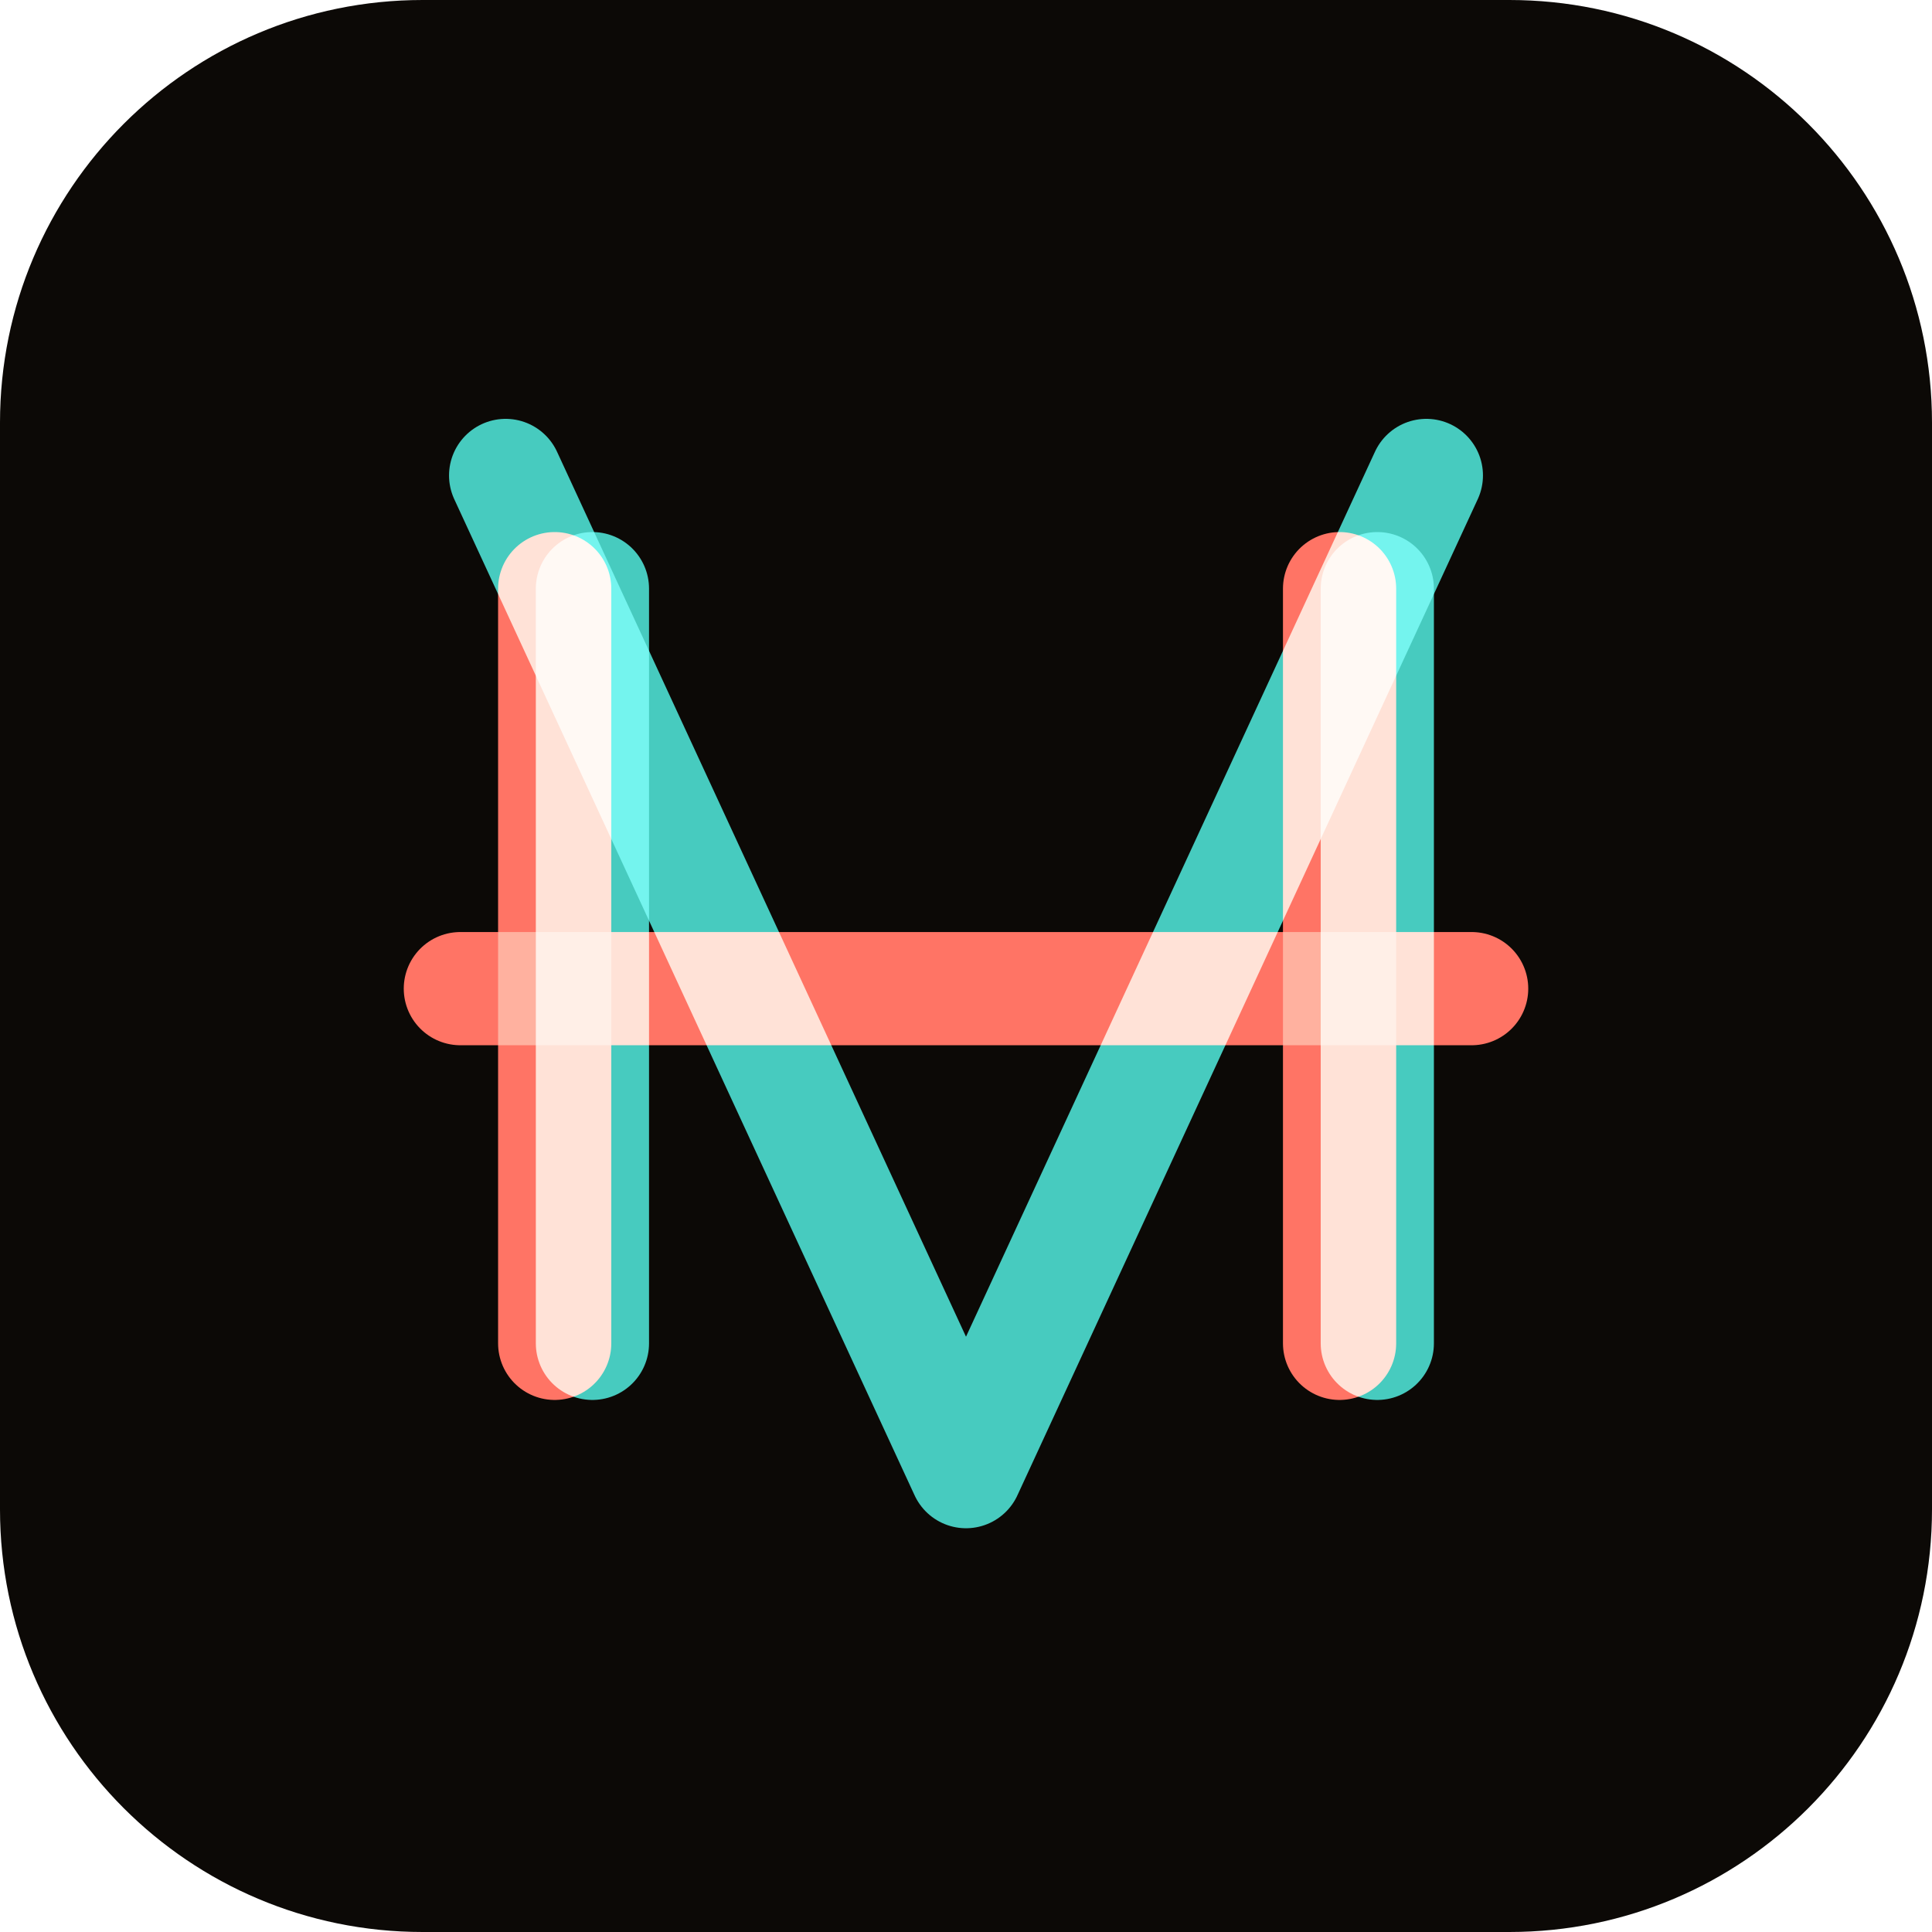
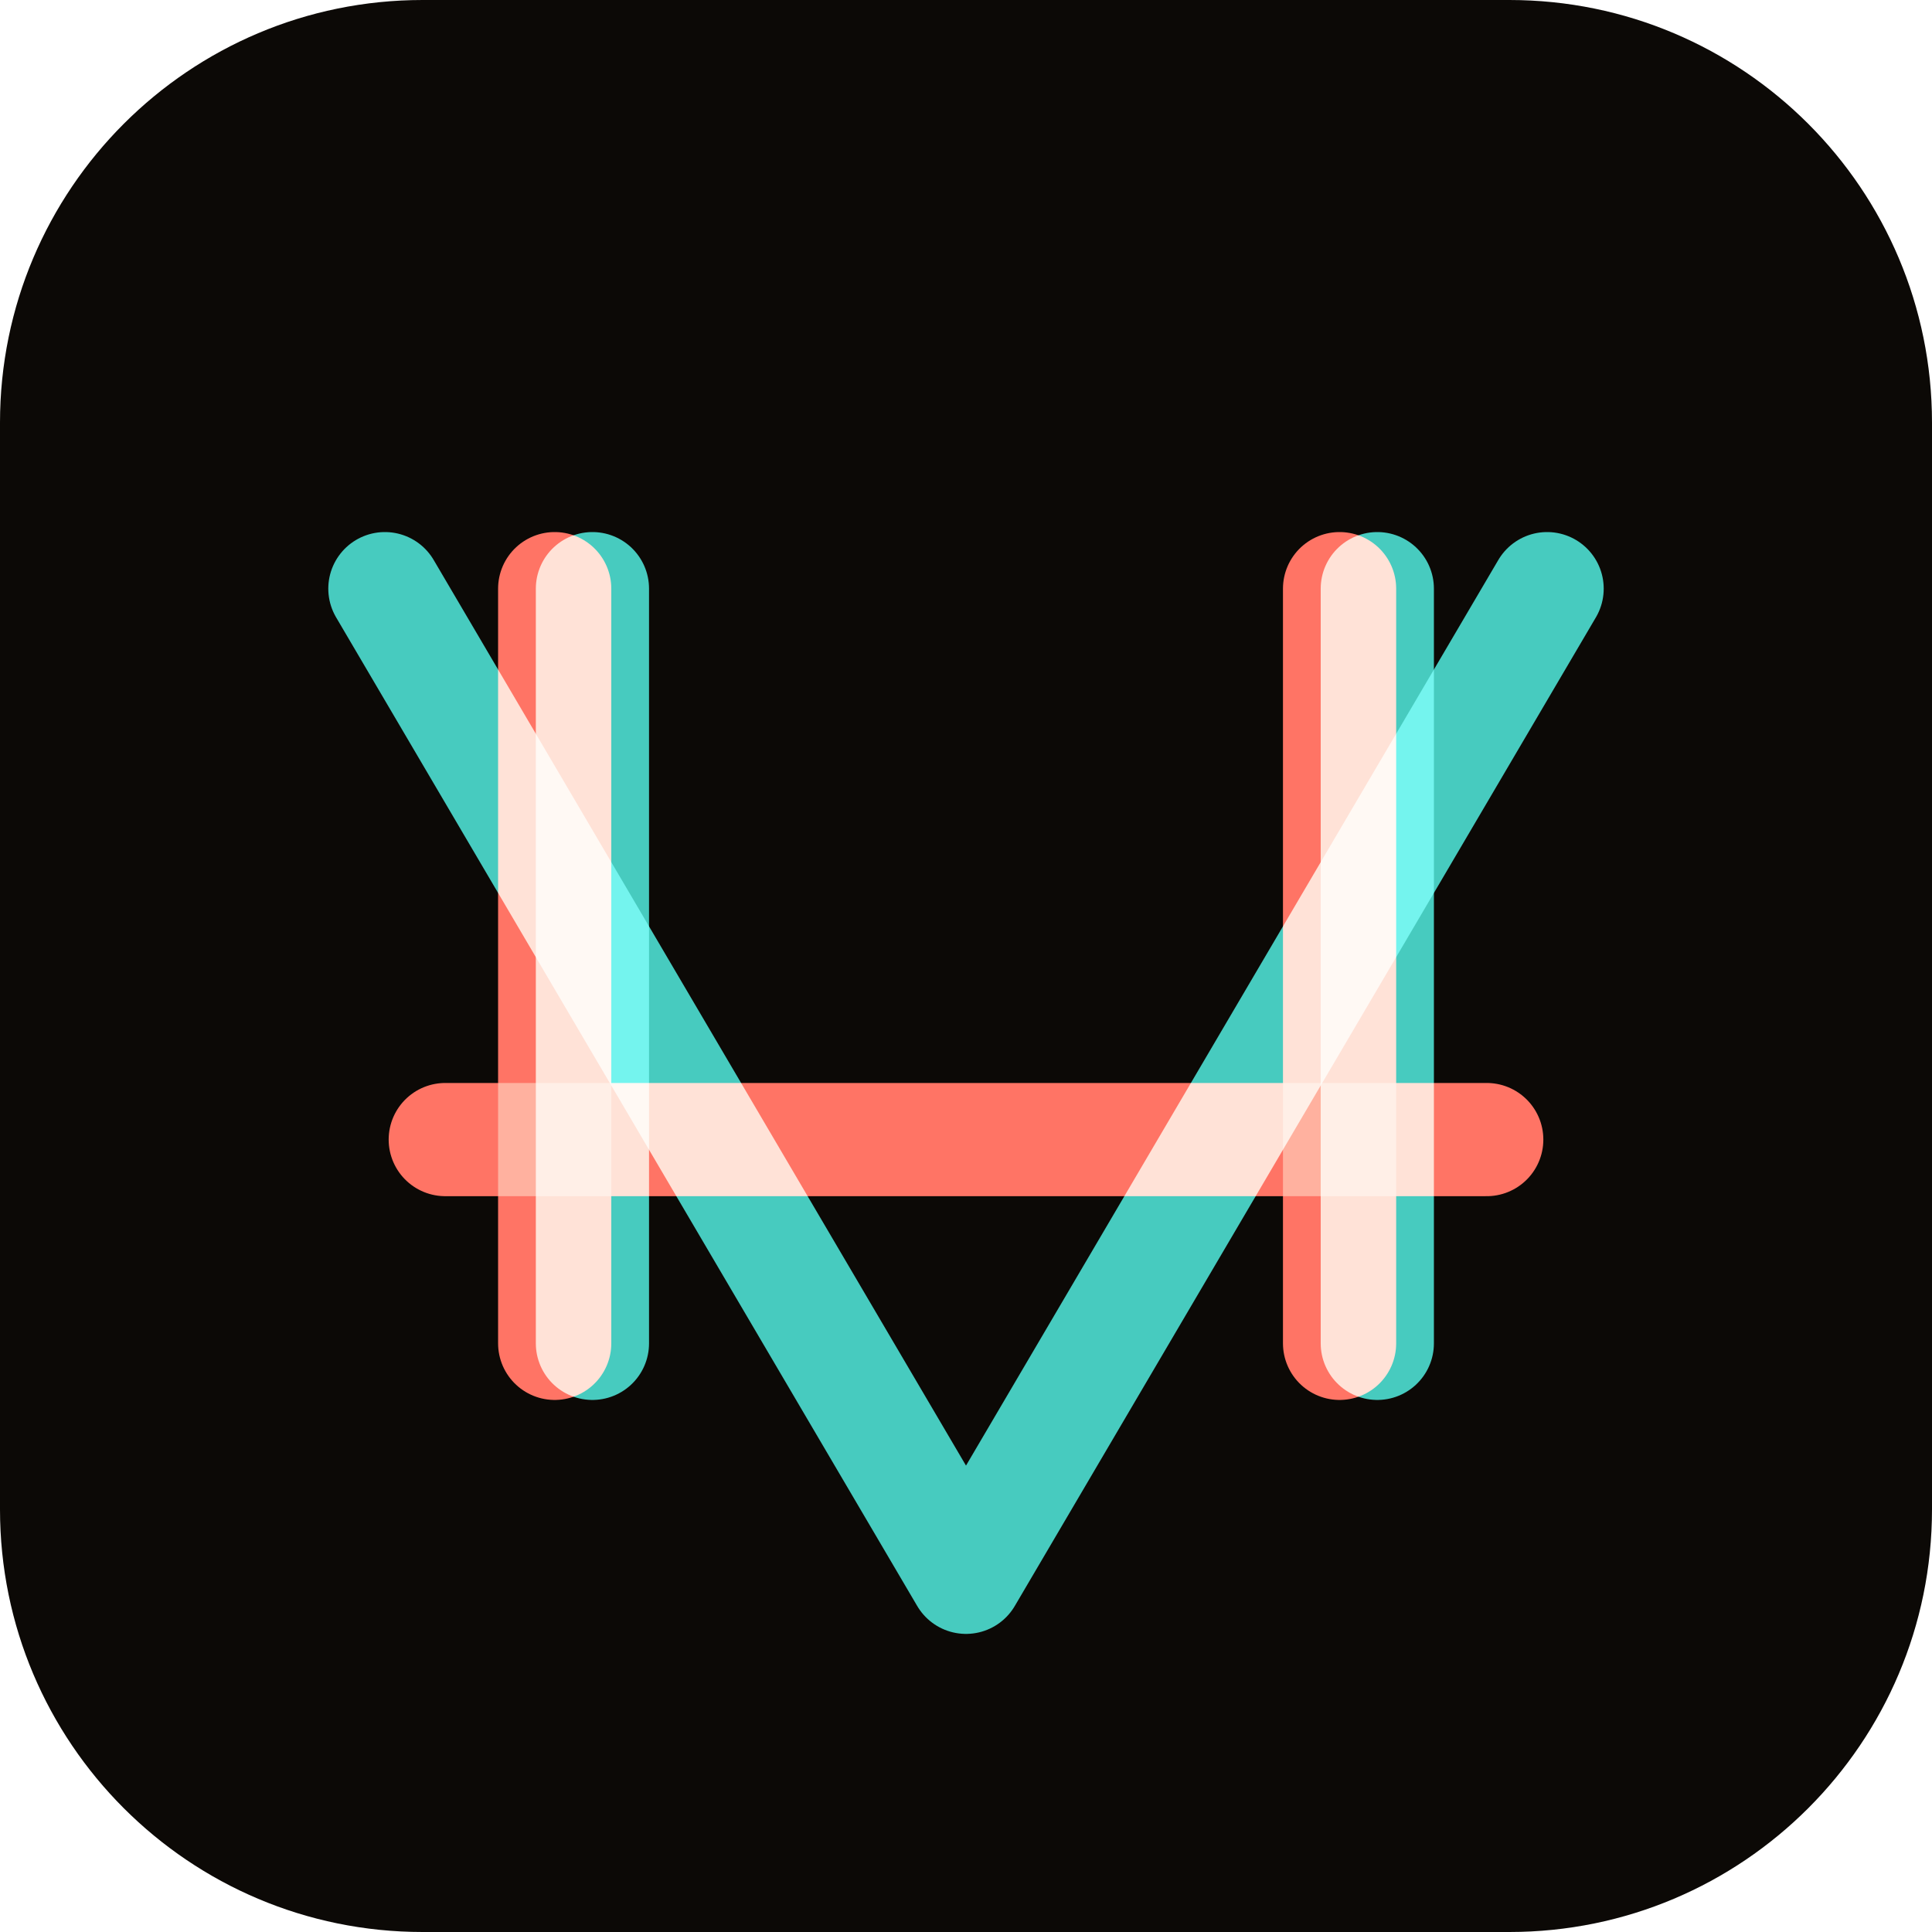
<svg xmlns="http://www.w3.org/2000/svg" width="512" height="512" viewBox="0 0 512 512">
  <rect width="512" height="512" rx="112" fill="#0c0906" />
  <g style="mix-blend-mode:screen">
    <g fill="none" stroke-width="30" stroke-linecap="round" stroke-linejoin="round" style="mix-blend-mode:screen" stroke="#ff6f61" transform="translate(-5,0)">
      <path d="M 152 156 V 356" />
      <path d="M 360 156 V 356" />
    </g>
    <g fill="none" stroke-width="30" stroke-linecap="round" stroke-linejoin="round" style="mix-blend-mode:screen" stroke="#3ec9bd" transform="translate(5,0)">
      <path d="M 152 156 V 356" />
      <path d="M 360 156 V 356" />
    </g>
    <g fill="none" stroke-width="30" stroke-linecap="round" stroke-linejoin="round" style="mix-blend-mode:screen" stroke="#ff6f61">
-       <path d="M 122 262 H 390" />
+       <path d="M 118 302 H 394" />
    </g>
    <g fill="none" stroke-width="30" stroke-linecap="round" stroke-linejoin="round" style="mix-blend-mode:screen" stroke="#3ec9bd">
-       <path d="M 134 126 L 256.0 390 L 378 126" />
+       <path d="M 102 156 L 256.0 418 L 410 156" />
    </g>
  </g>
</svg>
